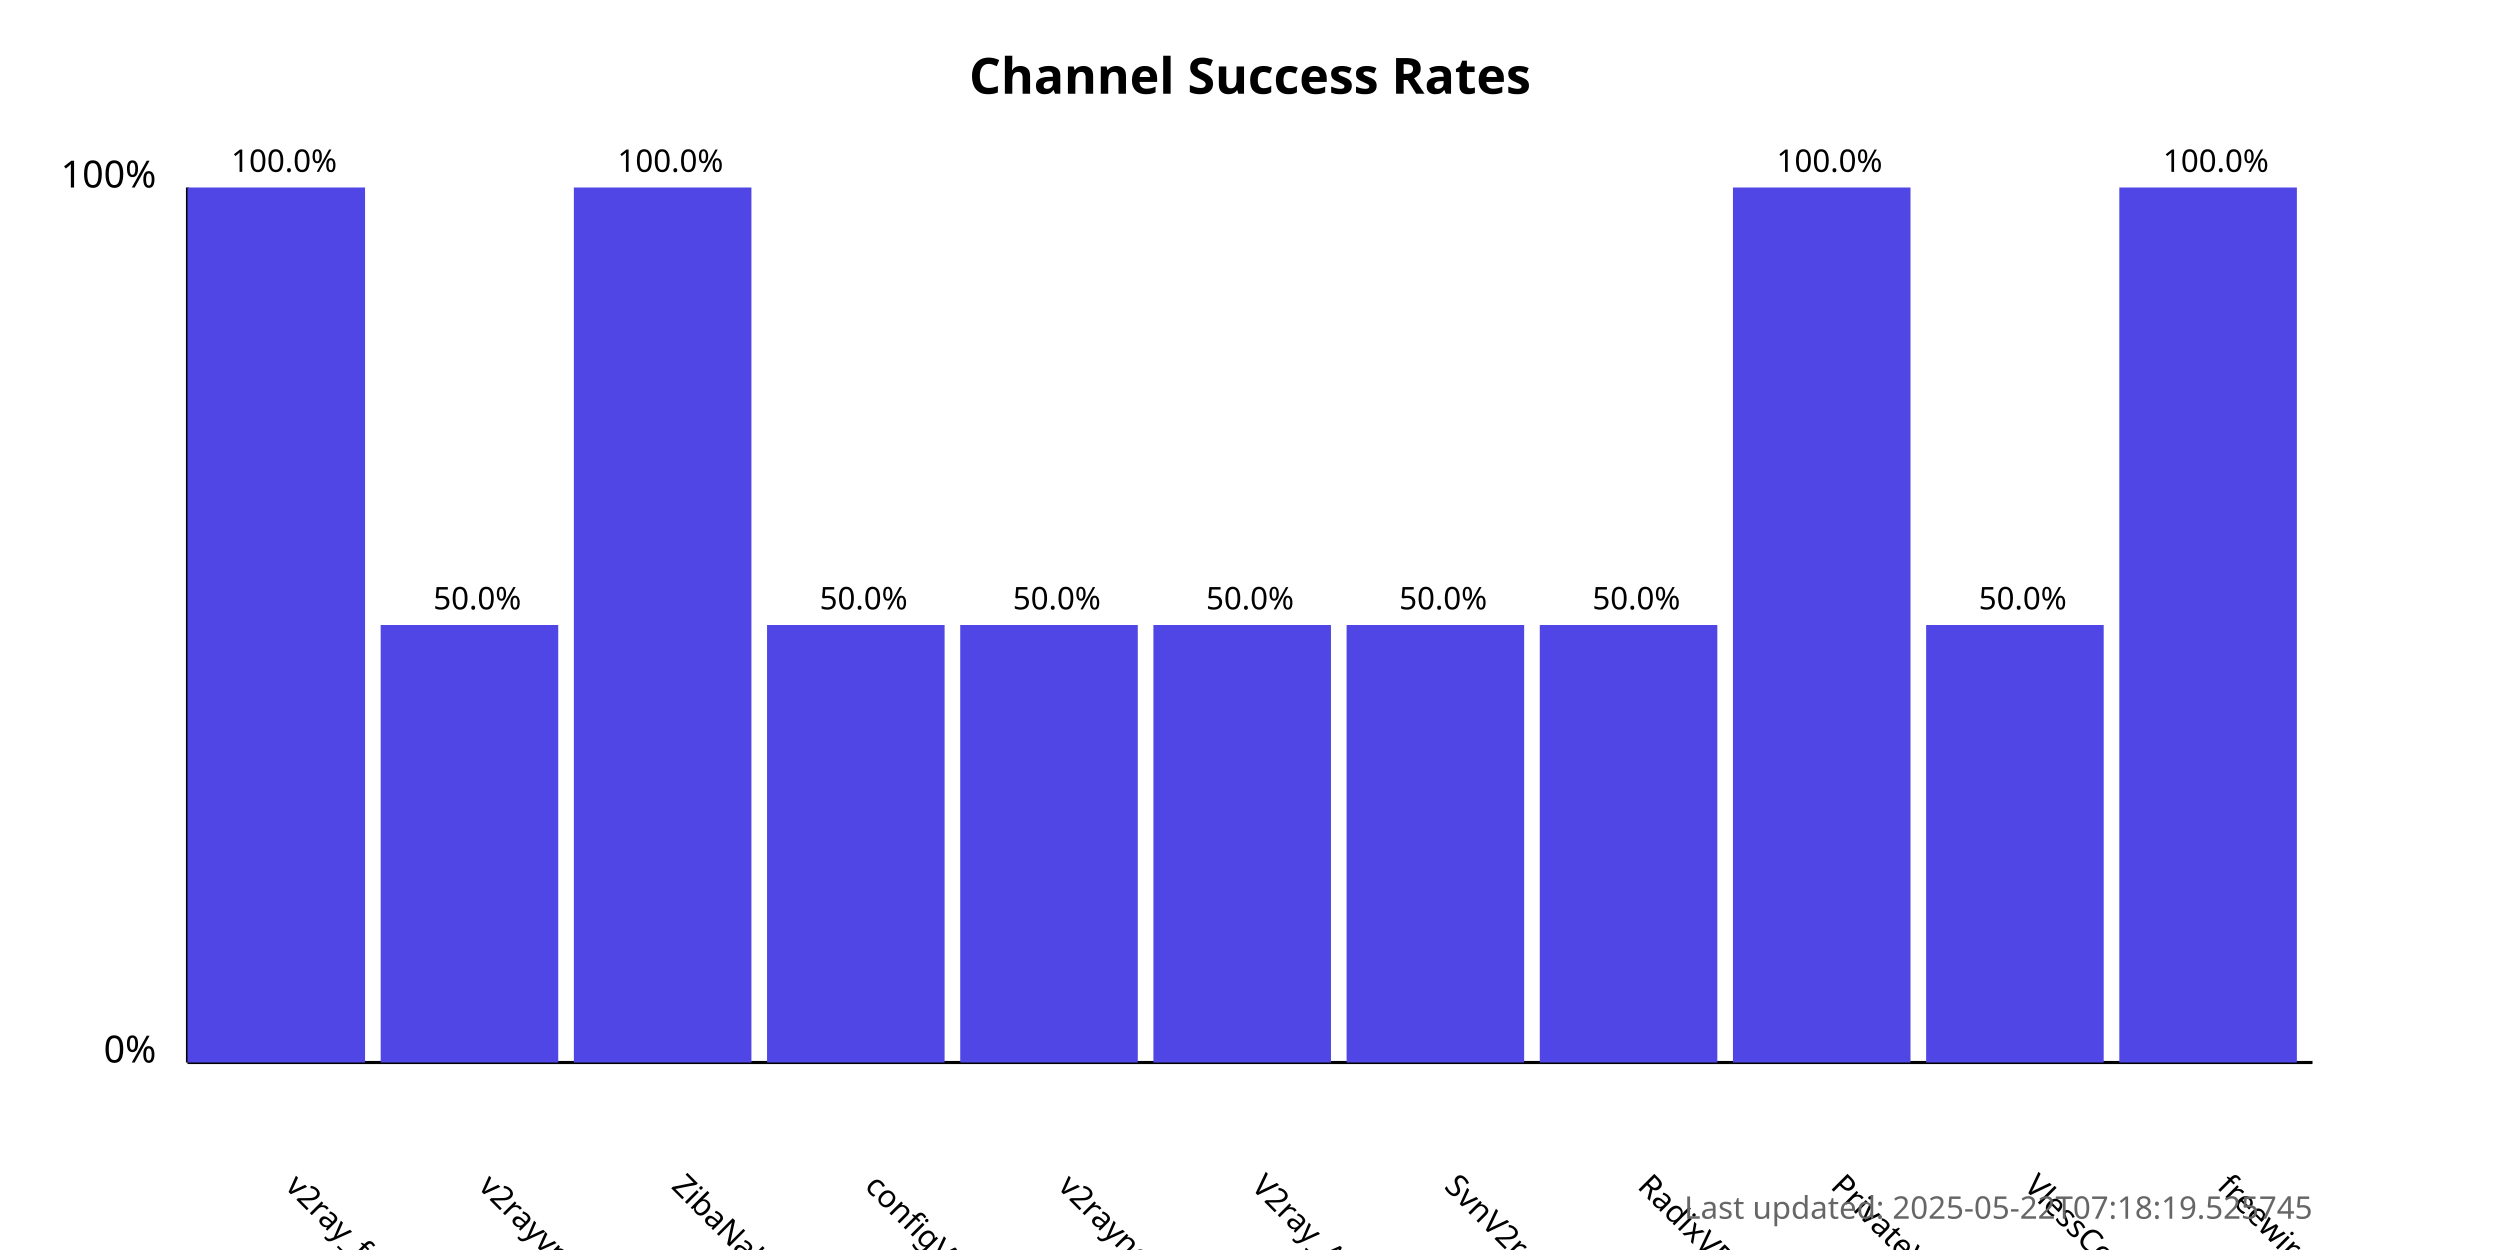
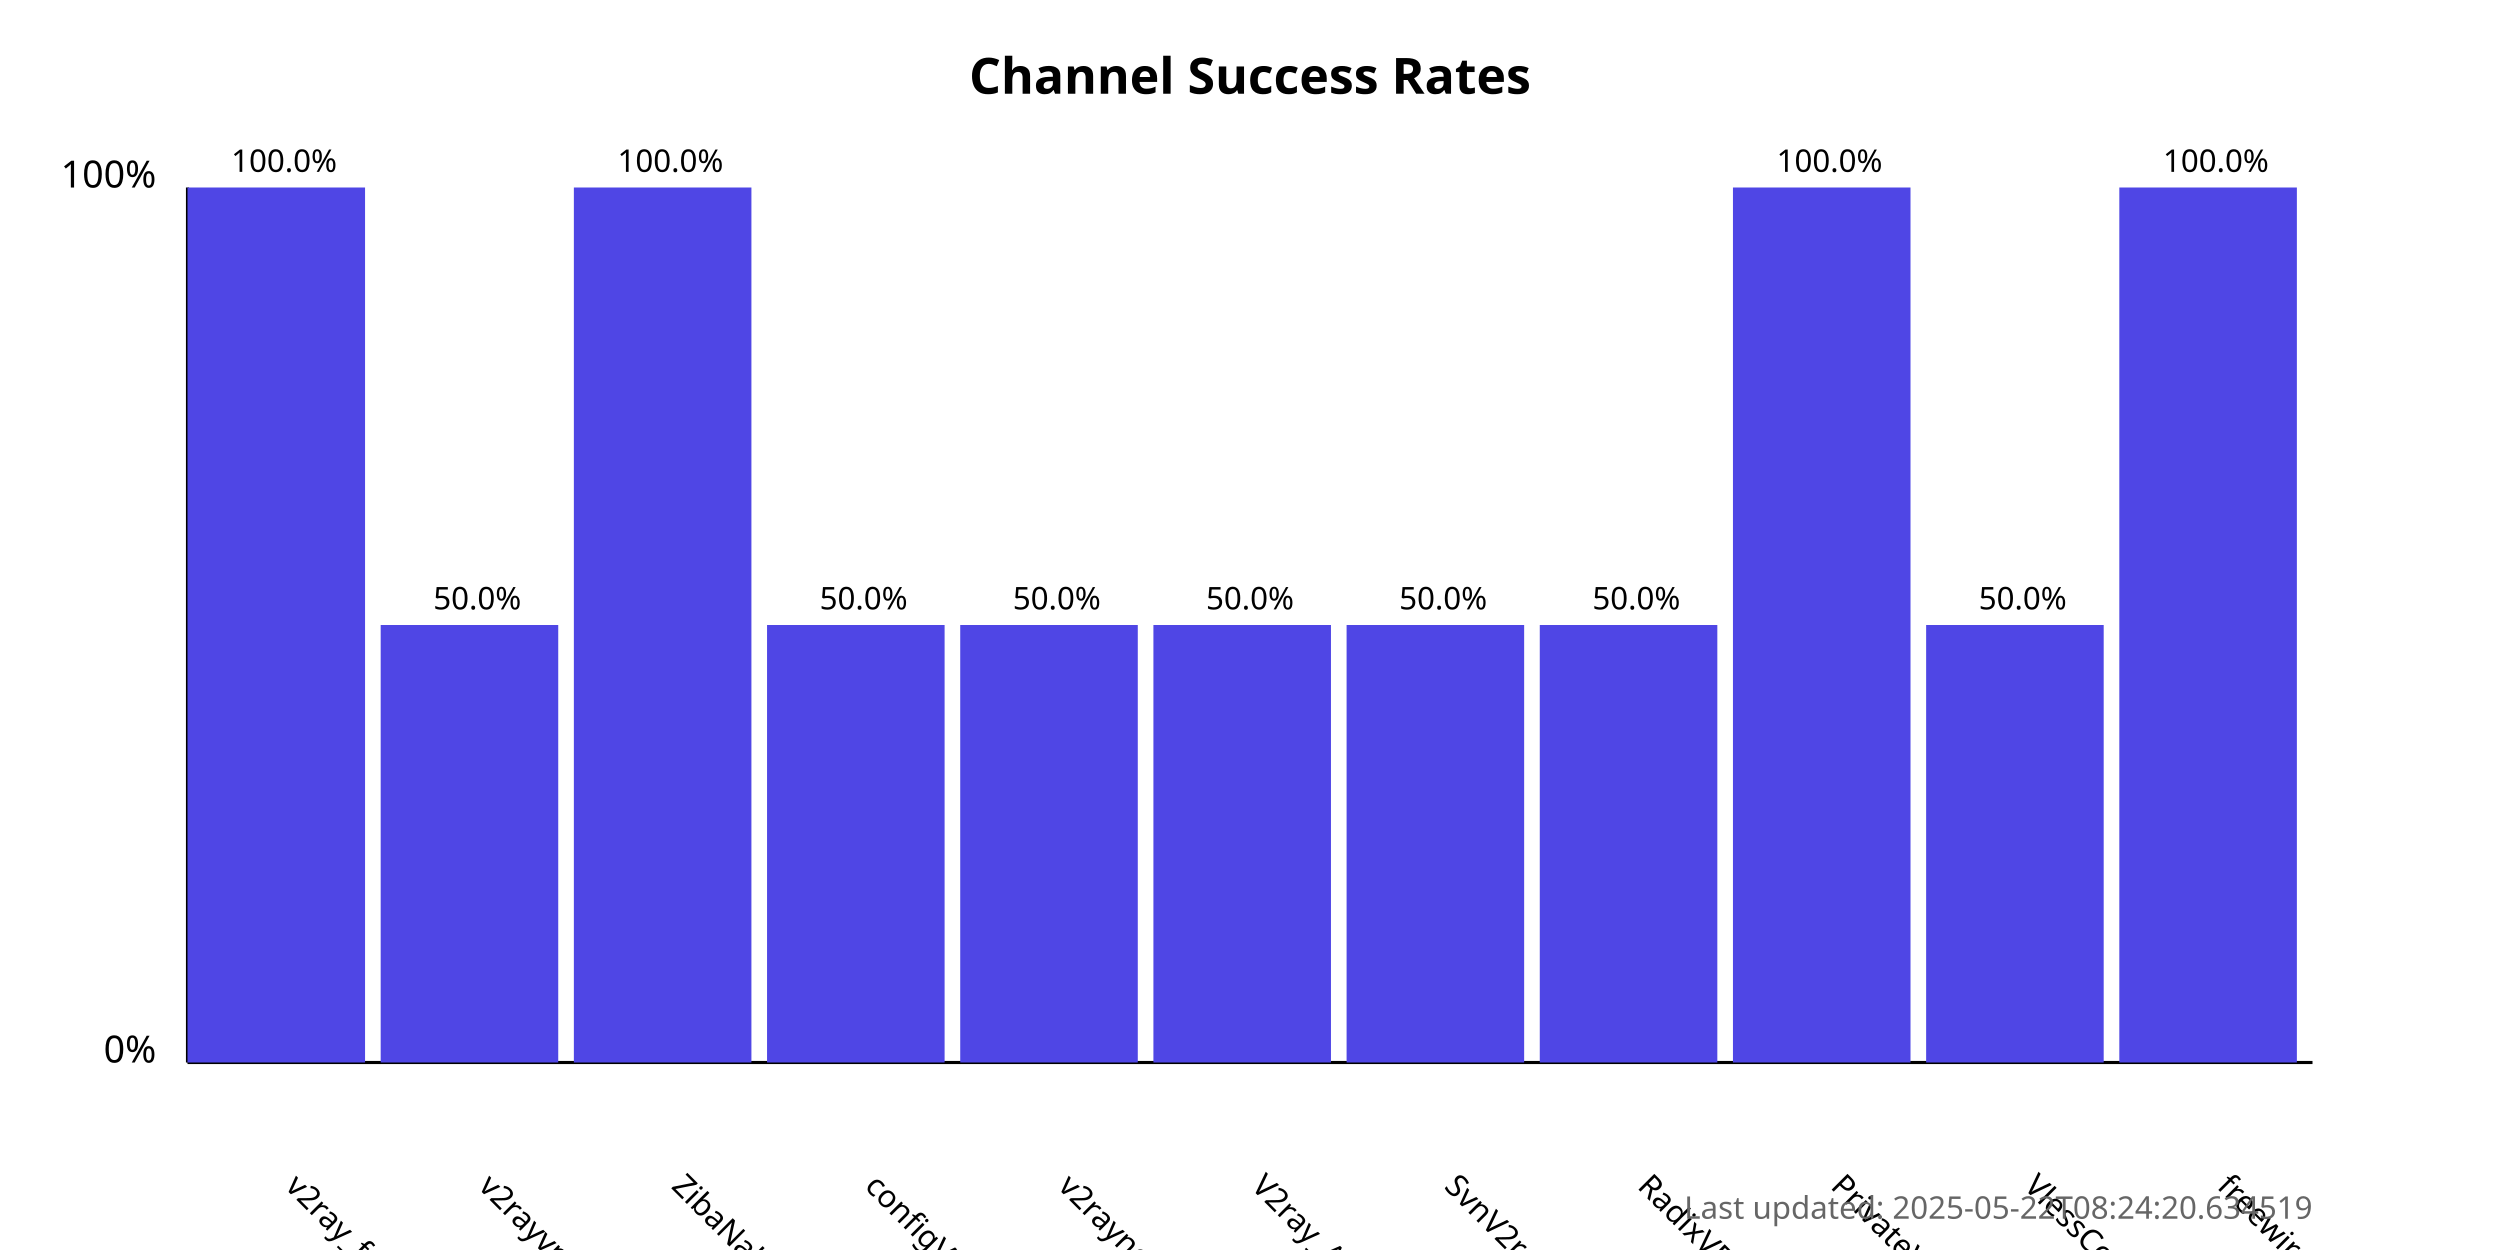
<svg xmlns="http://www.w3.org/2000/svg" width="800" height="400">
  <style>
            .chart-title { font: bold 16px sans-serif; }
            .axis-label { font: 12px sans-serif; }
            .tick-label { font: 10px sans-serif; }
            .bar { fill: #4f46e5; }
            .bar:hover { fill: #6366f1; }
            .timestamp { font: 10px sans-serif; fill: #666; }
        </style>
  <text x="400.0" y="30" text-anchor="middle" class="chart-title">
            Channel Success Rates
        </text>
  <line x1="60" y1="340" x2="60" y2="60" stroke="black" stroke-width="1" />
  <line x1="60" y1="340" x2="740" y2="340" stroke="black" stroke-width="1" />
  <text x="50" y="340" text-anchor="end" class="axis-label">0%</text>
  <text x="50" y="60" text-anchor="end" class="axis-label">100%</text>
  <g>
    <rect x="60" y="60.0" width="56.818" height="280.0" class="bar" />
    <text x="90.909" y="380" transform="rotate(45, 90.90909, 380)" text-anchor="start" class="tick-label">
                v2ray_free_conf
            </text>
    <text x="90.909" y="55.0" text-anchor="middle" class="tick-label">
                100.0%
            </text>
  </g>
  <g>
    <rect x="121.818" y="200.0" width="56.818" height="140.0" class="bar" />
    <text x="152.727" y="380" transform="rotate(45, 152.7273, 380)" text-anchor="start" class="tick-label">
                v2rayvpno
            </text>
    <text x="152.727" y="195.0" text-anchor="middle" class="tick-label">
                50.0%
            </text>
  </g>
  <g>
    <rect x="183.636" y="60.0" width="56.818" height="280.0" class="bar" />
    <text x="214.545" y="380" transform="rotate(45, 214.5455, 380)" text-anchor="start" class="tick-label">
                ZibaNabz
            </text>
    <text x="214.545" y="55.0" text-anchor="middle" class="tick-label">
                100.0%
            </text>
  </g>
  <g>
    <rect x="245.455" y="200.0" width="56.818" height="140.0" class="bar" />
    <text x="276.364" y="380" transform="rotate(45, 276.3636, 380)" text-anchor="start" class="tick-label">
                configV2rayForFree
            </text>
    <text x="276.364" y="195.0" text-anchor="middle" class="tick-label">
                50.0%
            </text>
  </g>
  <g>
    <rect x="307.273" y="200.0" width="56.818" height="140.0" class="bar" />
    <text x="338.182" y="380" transform="rotate(45, 338.1818, 380)" text-anchor="start" class="tick-label">
                v2rayngvpn
            </text>
    <text x="338.182" y="195.0" text-anchor="middle" class="tick-label">
                50.0%
            </text>
  </g>
  <g>
    <rect x="369.091" y="200.0" width="56.818" height="140.0" class="bar" />
    <text x="400.0" y="380" transform="rotate(45, 400.0, 380)" text-anchor="start" class="tick-label">
                V2ray_Alpha
            </text>
    <text x="400.0" y="195.0" text-anchor="middle" class="tick-label">
                50.0%
            </text>
  </g>
  <g>
    <rect x="430.909" y="200.0" width="56.818" height="140.0" class="bar" />
    <text x="461.818" y="380" transform="rotate(45, 461.8182, 380)" text-anchor="start" class="tick-label">
                SvnV2ray
            </text>
    <text x="461.818" y="195.0" text-anchor="middle" class="tick-label">
                50.0%
            </text>
  </g>
  <g>
    <rect x="492.727" y="200.0" width="56.818" height="140.0" class="bar" />
    <text x="523.636" y="380" transform="rotate(45, 523.6364, 380)" text-anchor="start" class="tick-label">
                RadixVPN
            </text>
    <text x="523.636" y="195.0" text-anchor="middle" class="tick-label">
                50.0%
            </text>
  </g>
  <g>
    <rect x="554.545" y="60.0" width="56.818" height="280.0" class="bar" />
    <text x="585.455" y="380" transform="rotate(45, 585.4545, 380)" text-anchor="start" class="tick-label">
                PrivateVPNs
            </text>
    <text x="585.455" y="55.0" text-anchor="middle" class="tick-label">
                100.0%
            </text>
  </g>
  <g>
    <rect x="616.364" y="200.0" width="56.818" height="140.0" class="bar" />
    <text x="647.273" y="380" transform="rotate(45, 647.2727, 380)" text-anchor="start" class="tick-label">
                VlessConfig
            </text>
    <text x="647.273" y="195.0" text-anchor="middle" class="tick-label">
                50.0%
            </text>
  </g>
  <g>
    <rect x="678.182" y="60.0" width="56.818" height="280.0" class="bar" />
    <text x="709.091" y="380" transform="rotate(45, 709.0909, 380)" text-anchor="start" class="tick-label">
                freewireguard
            </text>
    <text x="709.091" y="55.0" text-anchor="middle" class="tick-label">
                100.0%
            </text>
  </g>
  <text x="740" y="390" text-anchor="end" class="timestamp">
-             Last updated: 2025-05-22T07:18:19.525745
+             Last updated: 2025-05-22T08:24:20.634519
        </text>
</svg>
